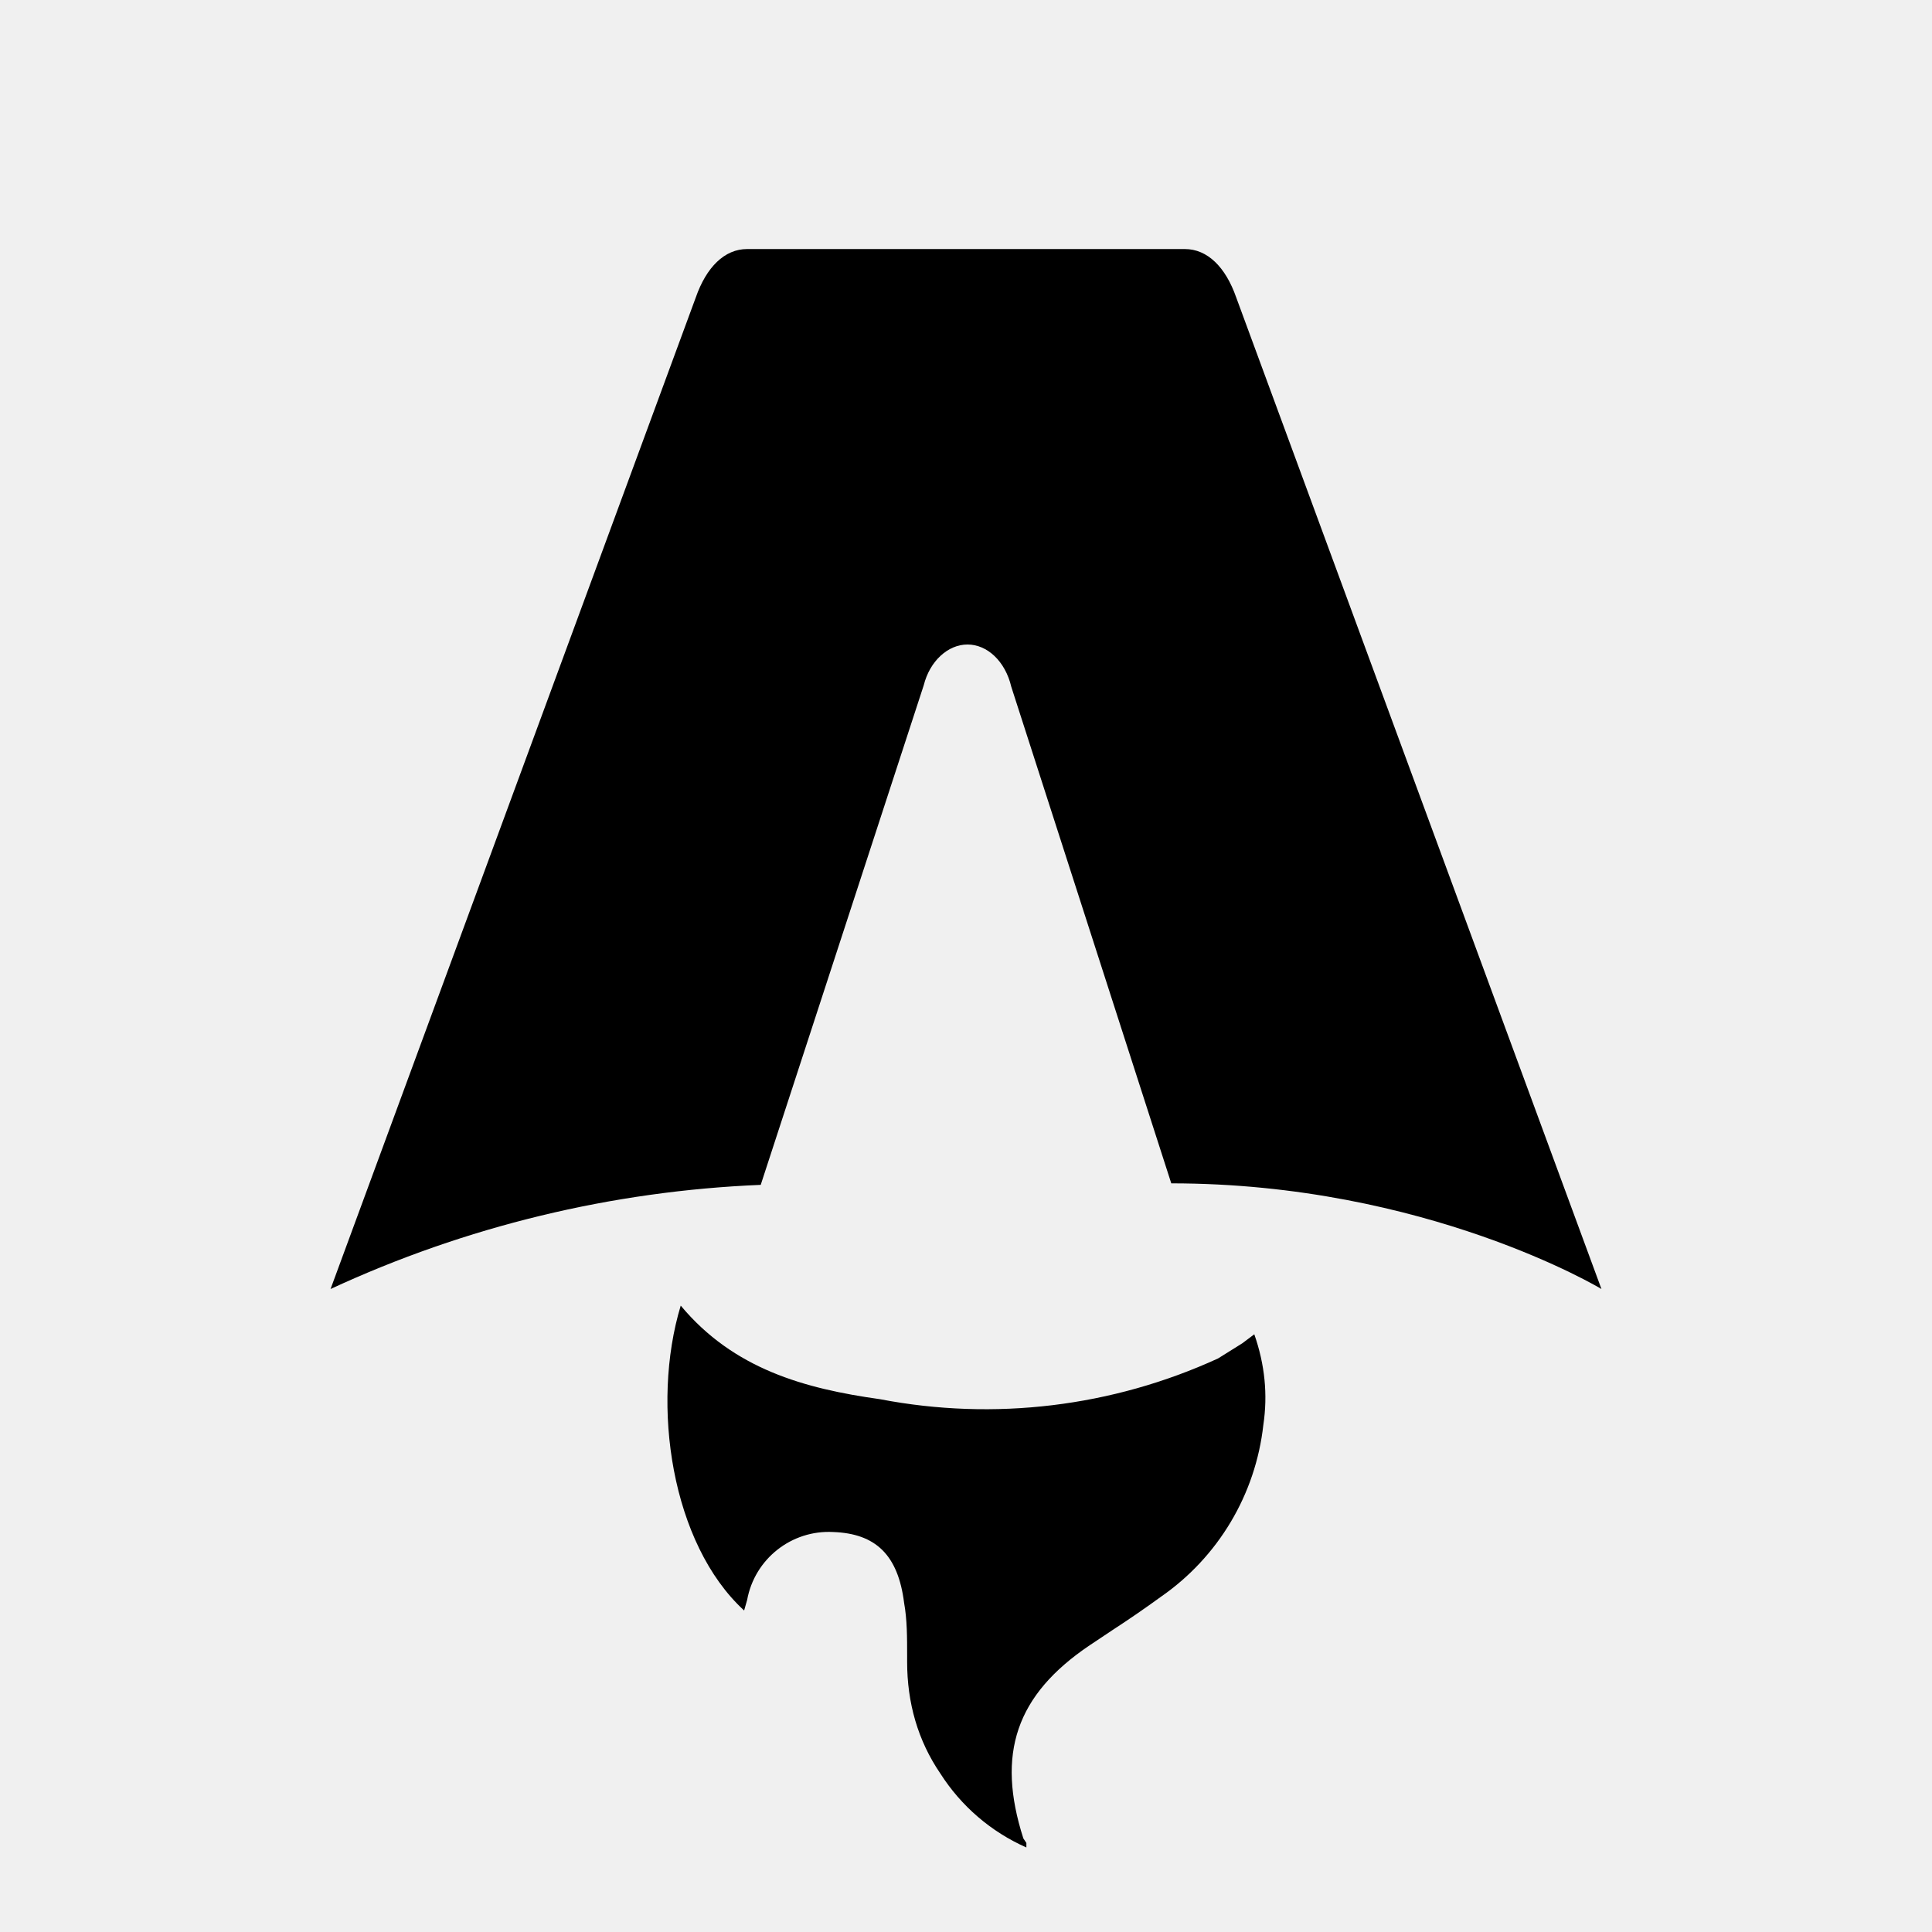
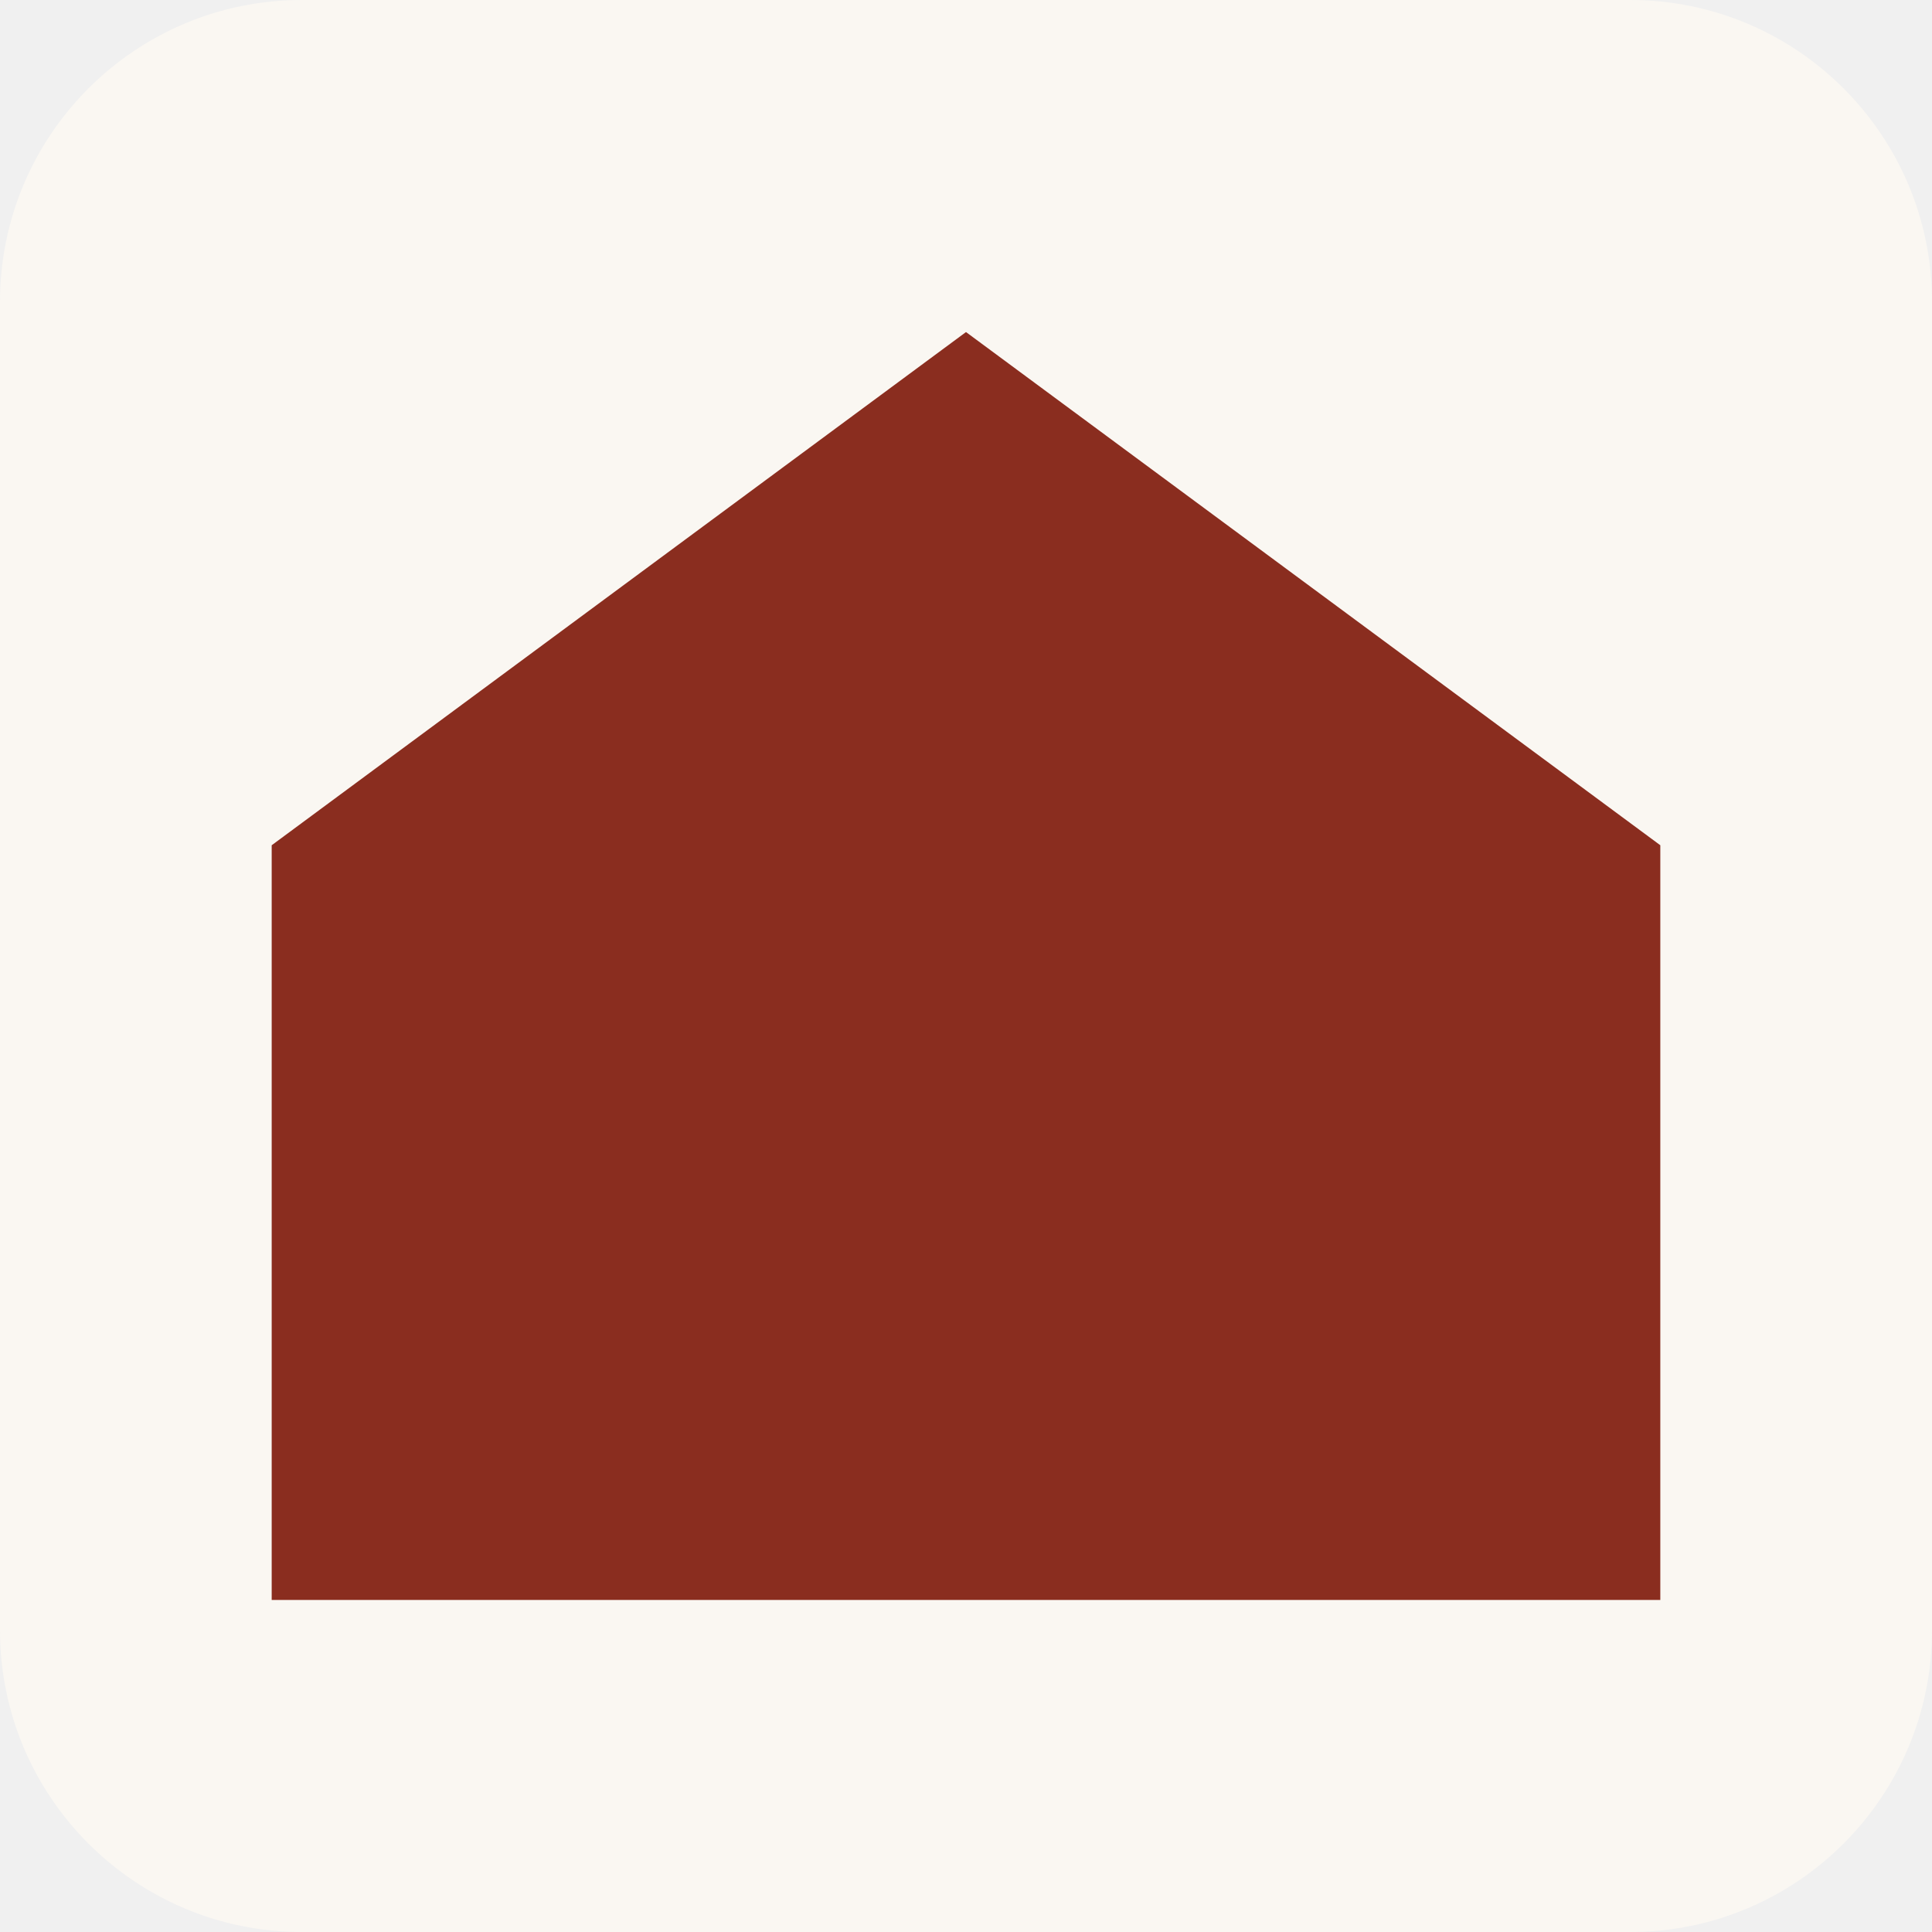
- <svg xmlns="http://www.w3.org/2000/svg" fill="none" viewBox="0 0 128 128">
-   <path d="M50.4 78.5a75.1 75.1 0 0 0-28.5 6.9l24.2-65.7c.7-2 1.9-3.2 3.4-3.2h29c1.5 0 2.7 1.2 3.4 3.2l24.2 65.7s-11.6-7-28.5-7L67 45.5c-.4-1.7-1.6-2.8-2.9-2.8-1.3 0-2.5 1.1-2.9 2.7L50.4 78.5Zm-1.1 28.2Zm-4.2-20.2c-2 6.6-.6 15.8 4.2 20.2a17.5 17.5 0 0 1 .2-.7 5.5 5.5 0 0 1 5.7-4.5c2.8.1 4.3 1.5 4.7 4.7.2 1.1.2 2.3.2 3.5v.4c0 2.7.7 5.2 2.2 7.4a13 13 0 0 0 5.7 4.9v-.3l-.2-.3c-1.8-5.6-.5-9.5 4.4-12.8l1.5-1a73 73 0 0 0 3.2-2.2 16 16 0 0 0 6.8-11.4c.3-2 .1-4-.6-6l-.8.6-1.6 1a37 37 0 0 1-22.4 2.7c-5-.7-9.7-2-13.2-6.2Z" />
-   <style>
-         path { fill: #000; }
-         @media (prefers-color-scheme: dark) {
-             path { fill: #FFF; }
-         }
-     </style>
+ <svg xmlns="http://www.w3.org/2000/svg" viewBox="0 0 64 64">
+   <rect width="64" height="64" rx="10" fill="#faf7f2" />
+   <path d="M32 11 L55 28 L55 53 L9 53 L9 28 Z" fill="#8a2d1f" />
</svg>
